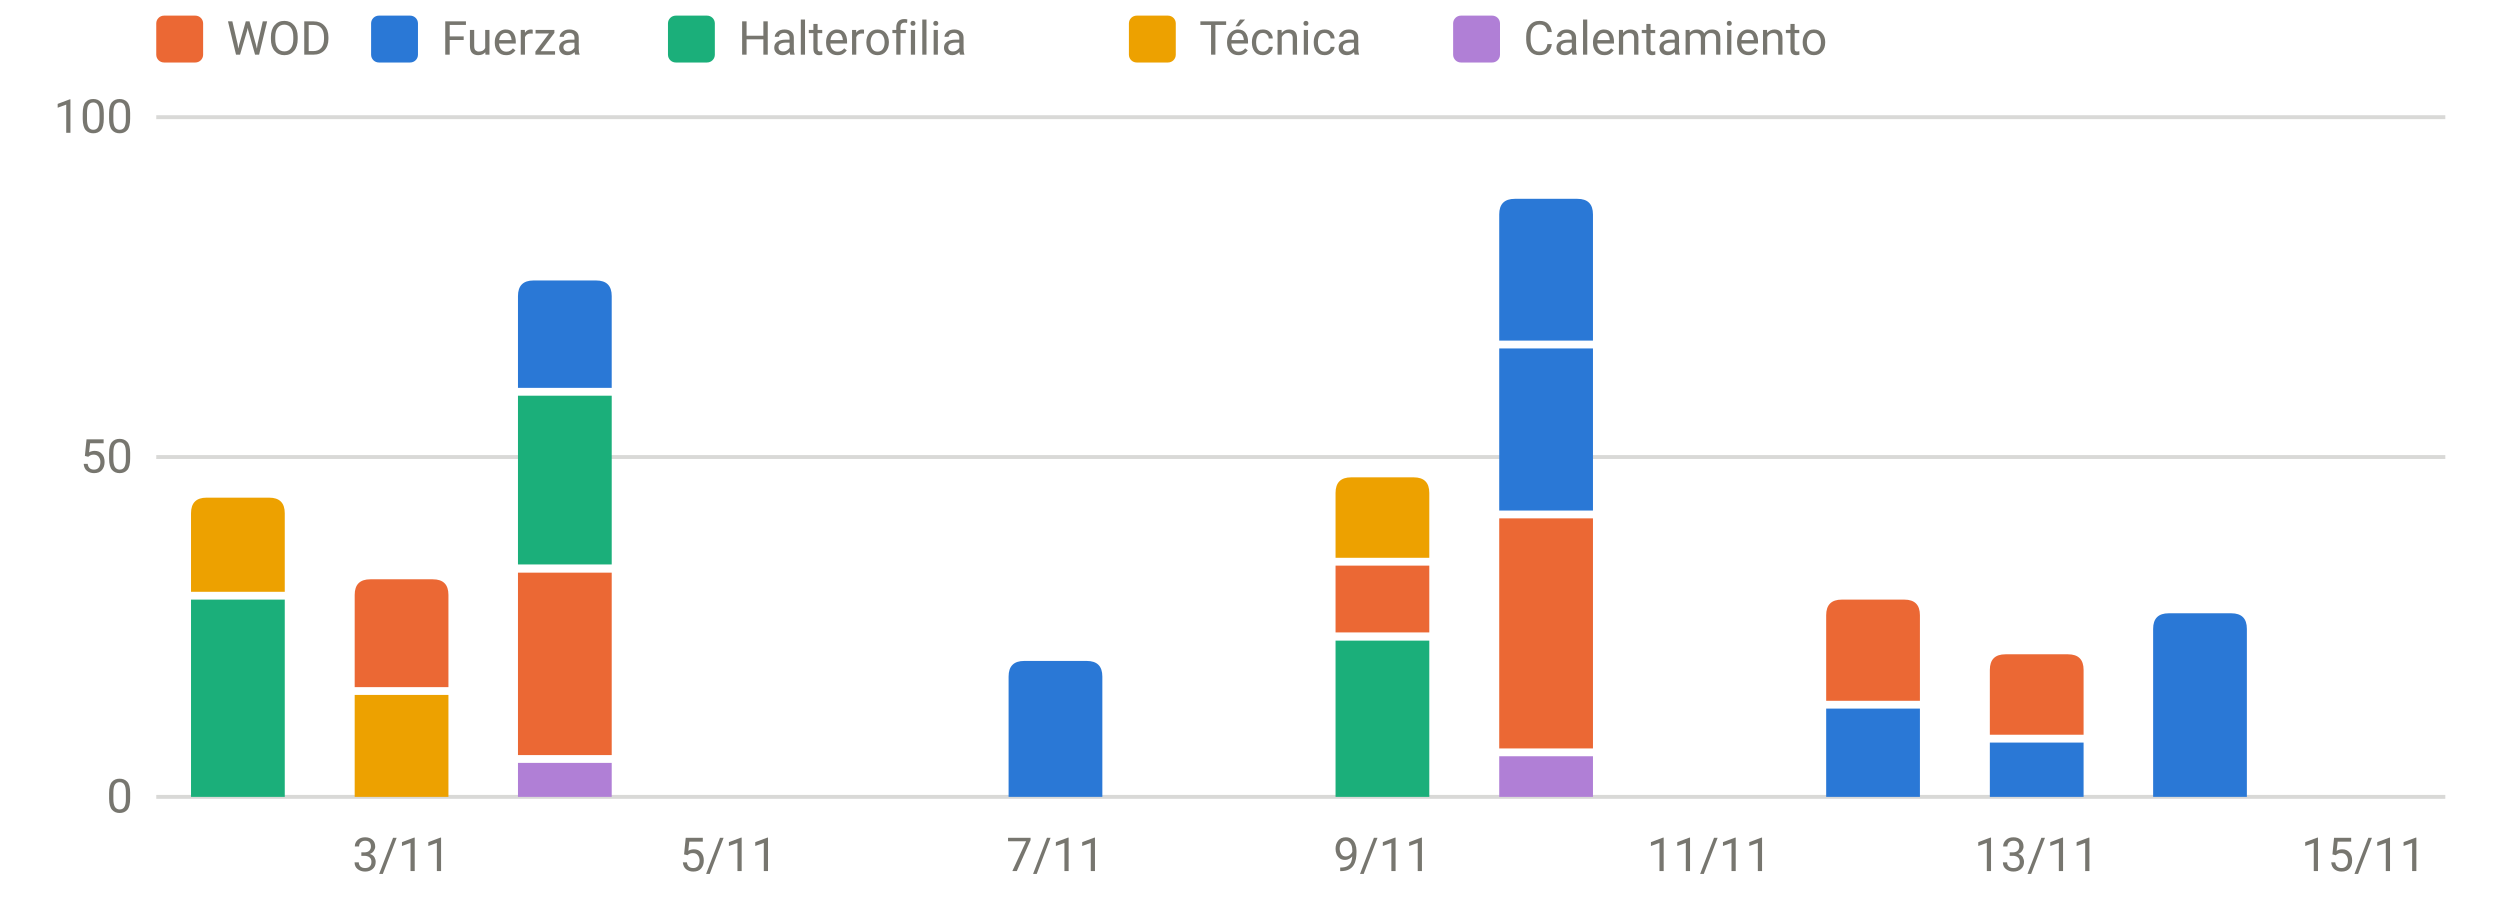
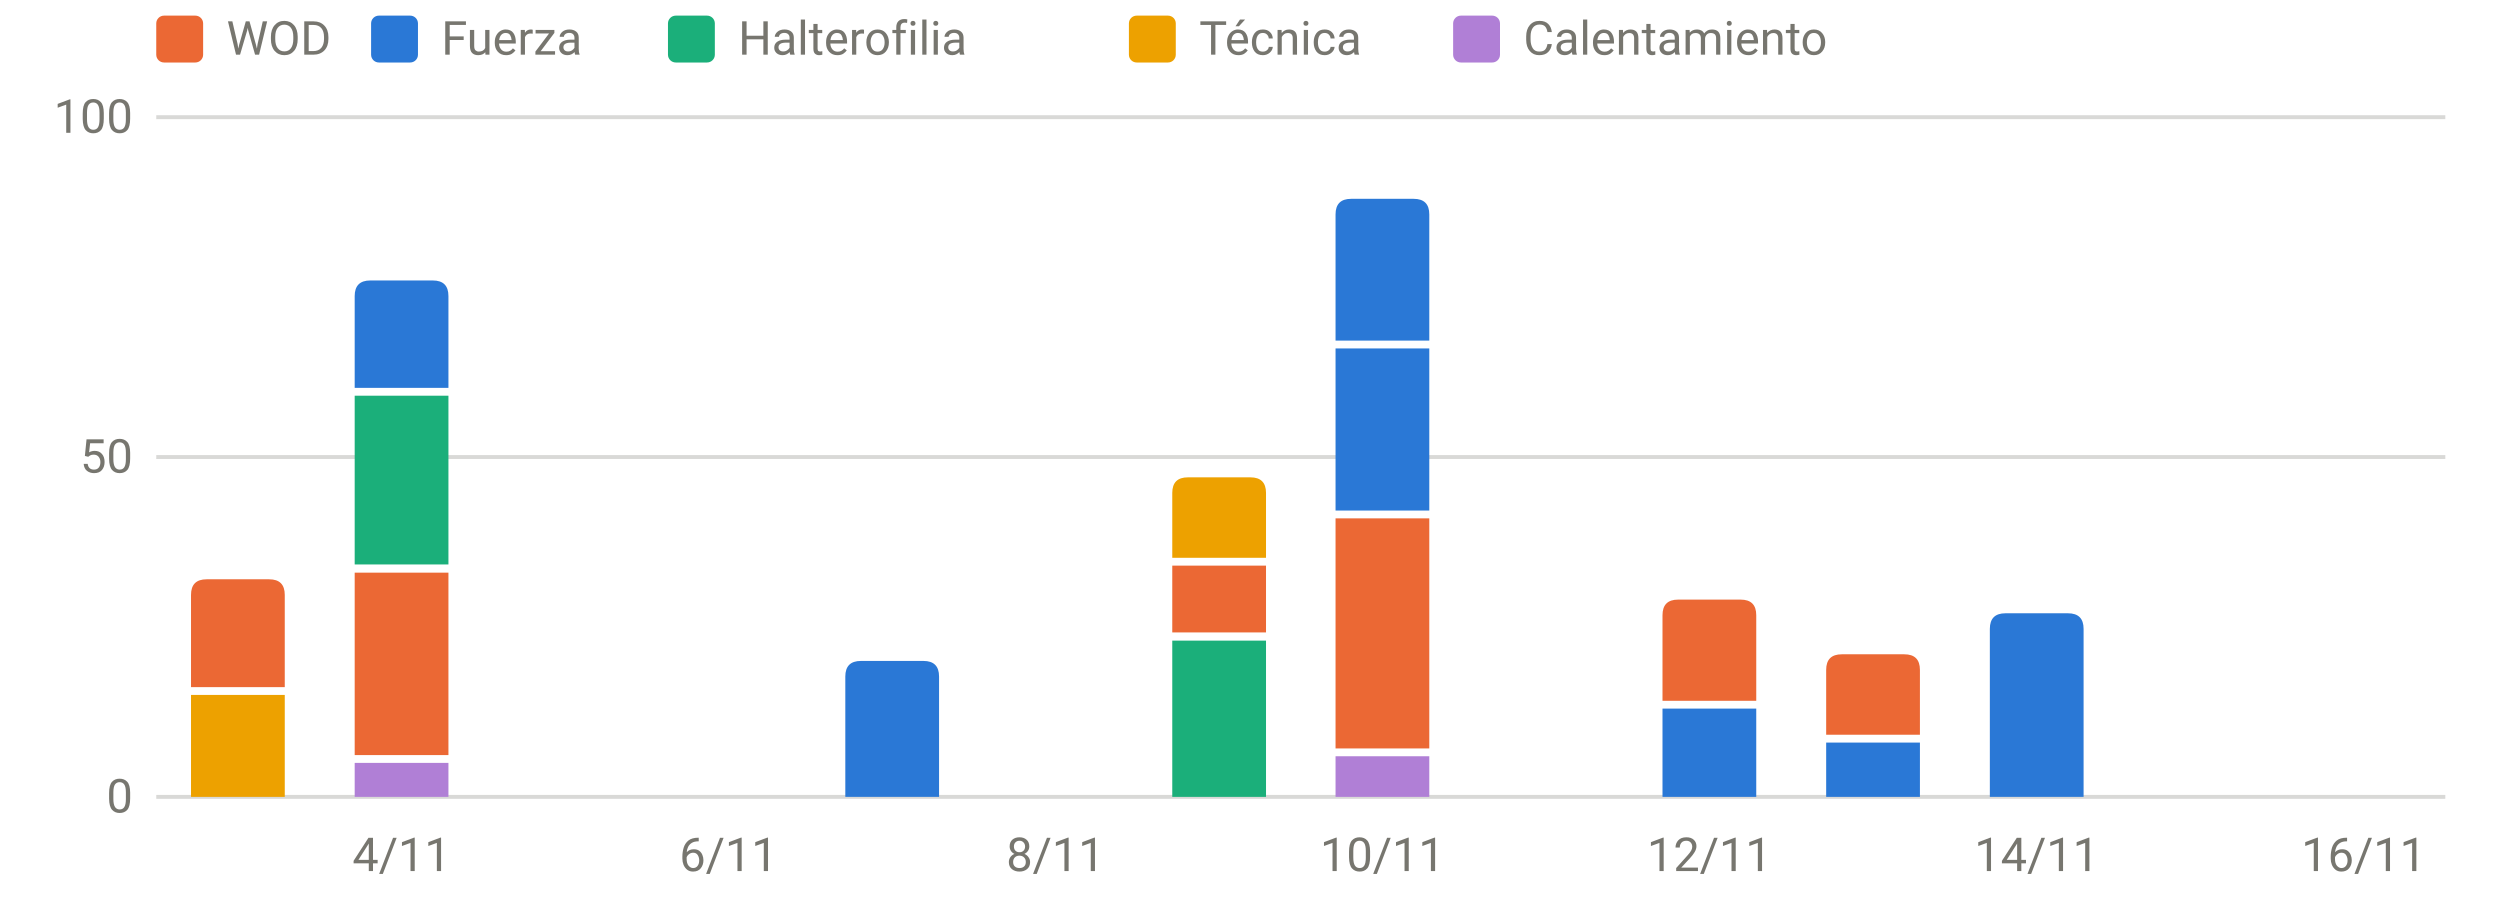
<svg xmlns="http://www.w3.org/2000/svg" viewBox="0 0 640 230" width="640" height="230" role="img" aria-label="Carga por sesión y tipo" font-family="system-ui,-apple-system,Segoe UI,Roboto,sans-serif" font-size="12" fill="#77766f">
  <line x1="40" x2="626" y1="204.0" y2="204.0" stroke="rgba(119,118,111,0.28)" stroke-width="1" />
  <text x="34" y="208.0" text-anchor="end">0</text>
  <line x1="40" x2="626" y1="117.0" y2="117.0" stroke="rgba(119,118,111,0.28)" stroke-width="1" />
  <text x="34" y="121.0" text-anchor="end">50</text>
  <line x1="40" x2="626" y1="30.0" y2="30.0" stroke="rgba(119,118,111,0.28)" stroke-width="1" />
  <text x="34" y="34.0" text-anchor="end">100</text>
-   <text x="102.8" y="223" text-anchor="middle">3/11</text>
-   <text x="186.5" y="223" text-anchor="middle">5/11</text>
-   <text x="270.2" y="223" text-anchor="middle">7/11</text>
-   <text x="353.9" y="223" text-anchor="middle">9/11</text>
-   <text x="437.6" y="223" text-anchor="middle">11/11</text>
-   <text x="521.4" y="223" text-anchor="middle">13/11</text>
-   <text x="605.1" y="223" text-anchor="middle">15/11</text>
-   <rect x="48.9" y="153.5" width="24.0" height="50.5" fill="#1baf7a" />
-   <path d="M48.9,151.5V131.4Q48.9,127.4 52.9,127.4H68.9Q72.9,127.4 72.9,131.4V151.5Z" fill="#eda100" />
-   <rect x="90.8" y="177.9" width="24.0" height="26.1" fill="#eda100" />
-   <path d="M90.8,175.9V152.3Q90.8,148.3 94.8,148.3H110.8Q114.8,148.3 114.8,152.3V175.9Z" fill="#eb6834" />
-   <rect x="132.6" y="195.3" width="24.0" height="8.7" fill="#b07fd6" />
-   <rect x="132.6" y="146.6" width="24.0" height="46.7" fill="#eb6834" />
-   <rect x="132.6" y="101.3" width="24.0" height="43.2" fill="#1baf7a" />
-   <path d="M132.6,99.3V75.8Q132.6,71.8 136.6,71.8H152.6Q156.6,71.8 156.6,75.8V99.3Z" fill="#2a78d6" />
-   <path d="M258.2,204.0V173.2Q258.2,169.2 262.2,169.2H278.2Q282.2,169.2 282.2,173.2V204.0Z" fill="#2a78d6" />
-   <rect x="341.9" y="164.0" width="24.0" height="40.0" fill="#1baf7a" />
-   <rect x="341.9" y="144.8" width="24.0" height="17.1" fill="#eb6834" />
-   <path d="M341.9,142.8V126.2Q341.9,122.2 345.9,122.2H361.9Q365.9,122.2 365.9,126.2V142.8Z" fill="#eda100" />
-   <rect x="383.8" y="193.6" width="24.0" height="10.4" fill="#b07fd6" />
-   <rect x="383.8" y="132.7" width="24.0" height="58.9" fill="#eb6834" />
-   <rect x="383.8" y="89.2" width="24.0" height="41.5" fill="#2a78d6" />
-   <path d="M383.8,87.2V54.9Q383.8,50.9 387.8,50.9H403.8Q407.8,50.9 407.8,54.9V87.2Z" fill="#2a78d6" />
-   <rect x="467.5" y="181.4" width="24.0" height="22.6" fill="#2a78d6" />
-   <path d="M467.5,179.4V157.5Q467.5,153.5 471.5,153.5H487.5Q491.5,153.5 491.5,157.5V179.4Z" fill="#eb6834" />
-   <rect x="509.4" y="190.1" width="24.0" height="13.9" fill="#2a78d6" />
-   <path d="M509.4,188.1V171.5Q509.4,167.5 513.4,167.5H529.4Q533.4,167.5 533.4,171.5V188.1Z" fill="#eb6834" />
-   <path d="M551.2,204.0V161.0Q551.2,157.0 555.2,157.0H571.2Q575.2,157.0 575.2,161.0V204.0Z" fill="#2a78d6" />
+   <text x="102.8" y="223" text-anchor="middle">4/11</text>
+   <text x="186.5" y="223" text-anchor="middle">6/11</text>
+   <text x="270.2" y="223" text-anchor="middle">8/11</text>
+   <text x="353.9" y="223" text-anchor="middle">10/11</text>
+   <text x="437.6" y="223" text-anchor="middle">12/11</text>
+   <text x="521.4" y="223" text-anchor="middle">14/11</text>
+   <text x="605.1" y="223" text-anchor="middle">16/11</text>
+   <rect x="48.9" y="177.9" width="24.0" height="26.1" fill="#eda100" />
+   <path d="M48.9,175.9V152.3Q48.9,148.3 52.9,148.3H68.9Q72.9,148.3 72.9,152.3V175.9Z" fill="#eb6834" />
+   <rect x="90.8" y="195.3" width="24.0" height="8.7" fill="#b07fd6" />
+   <rect x="90.8" y="146.6" width="24.0" height="46.7" fill="#eb6834" />
+   <rect x="90.8" y="101.3" width="24.0" height="43.2" fill="#1baf7a" />
+   <path d="M90.8,99.3V75.8Q90.8,71.8 94.8,71.8H110.8Q114.8,71.8 114.8,75.8V99.3Z" fill="#2a78d6" />
+   <path d="M216.4,204.0V173.2Q216.4,169.2 220.4,169.2H236.4Q240.4,169.2 240.4,173.2V204.0Z" fill="#2a78d6" />
+   <rect x="300.1" y="164.0" width="24.0" height="40.0" fill="#1baf7a" />
+   <rect x="300.1" y="144.8" width="24.0" height="17.1" fill="#eb6834" />
+   <path d="M300.1,142.8V126.2Q300.1,122.2 304.1,122.2H320.1Q324.1,122.2 324.1,126.2V142.8Z" fill="#eda100" />
+   <rect x="341.9" y="193.6" width="24.0" height="10.4" fill="#b07fd6" />
+   <rect x="341.9" y="132.7" width="24.0" height="58.9" fill="#eb6834" />
+   <rect x="341.9" y="89.2" width="24.0" height="41.5" fill="#2a78d6" />
+   <path d="M341.9,87.2V54.9Q341.9,50.9 345.9,50.9H361.9Q365.9,50.9 365.9,54.9V87.2Z" fill="#2a78d6" />
+   <rect x="425.6" y="181.4" width="24.0" height="22.6" fill="#2a78d6" />
+   <path d="M425.6,179.4V157.5Q425.6,153.5 429.6,153.5H445.6Q449.6,153.5 449.6,157.5V179.4Z" fill="#eb6834" />
+   <rect x="467.5" y="190.1" width="24.0" height="13.9" fill="#2a78d6" />
+   <path d="M467.5,188.1V171.5Q467.5,167.5 471.5,167.5H487.5Q491.5,167.5 491.5,171.5V188.1Z" fill="#eb6834" />
+   <path d="M509.4,204.0V161.0Q509.4,157.0 513.4,157.0H529.4Q533.4,157.0 533.4,161.0V204.0Z" fill="#2a78d6" />
  <rect x="40" y="4" width="12" height="12" rx="2" fill="#eb6834" />
  <text x="58" y="14">WOD</text>
  <rect x="95" y="4" width="12" height="12" rx="2" fill="#2a78d6" />
  <text x="113" y="14">Fuerza</text>
  <rect x="171" y="4" width="12" height="12" rx="2" fill="#1baf7a" />
  <text x="189" y="14">Halterofilia</text>
  <rect x="289" y="4" width="12" height="12" rx="2" fill="#eda100" />
  <text x="307" y="14">Técnica</text>
  <rect x="372" y="4" width="12" height="12" rx="2" fill="#b07fd6" />
  <text x="390" y="14">Calentamiento</text>
</svg>
